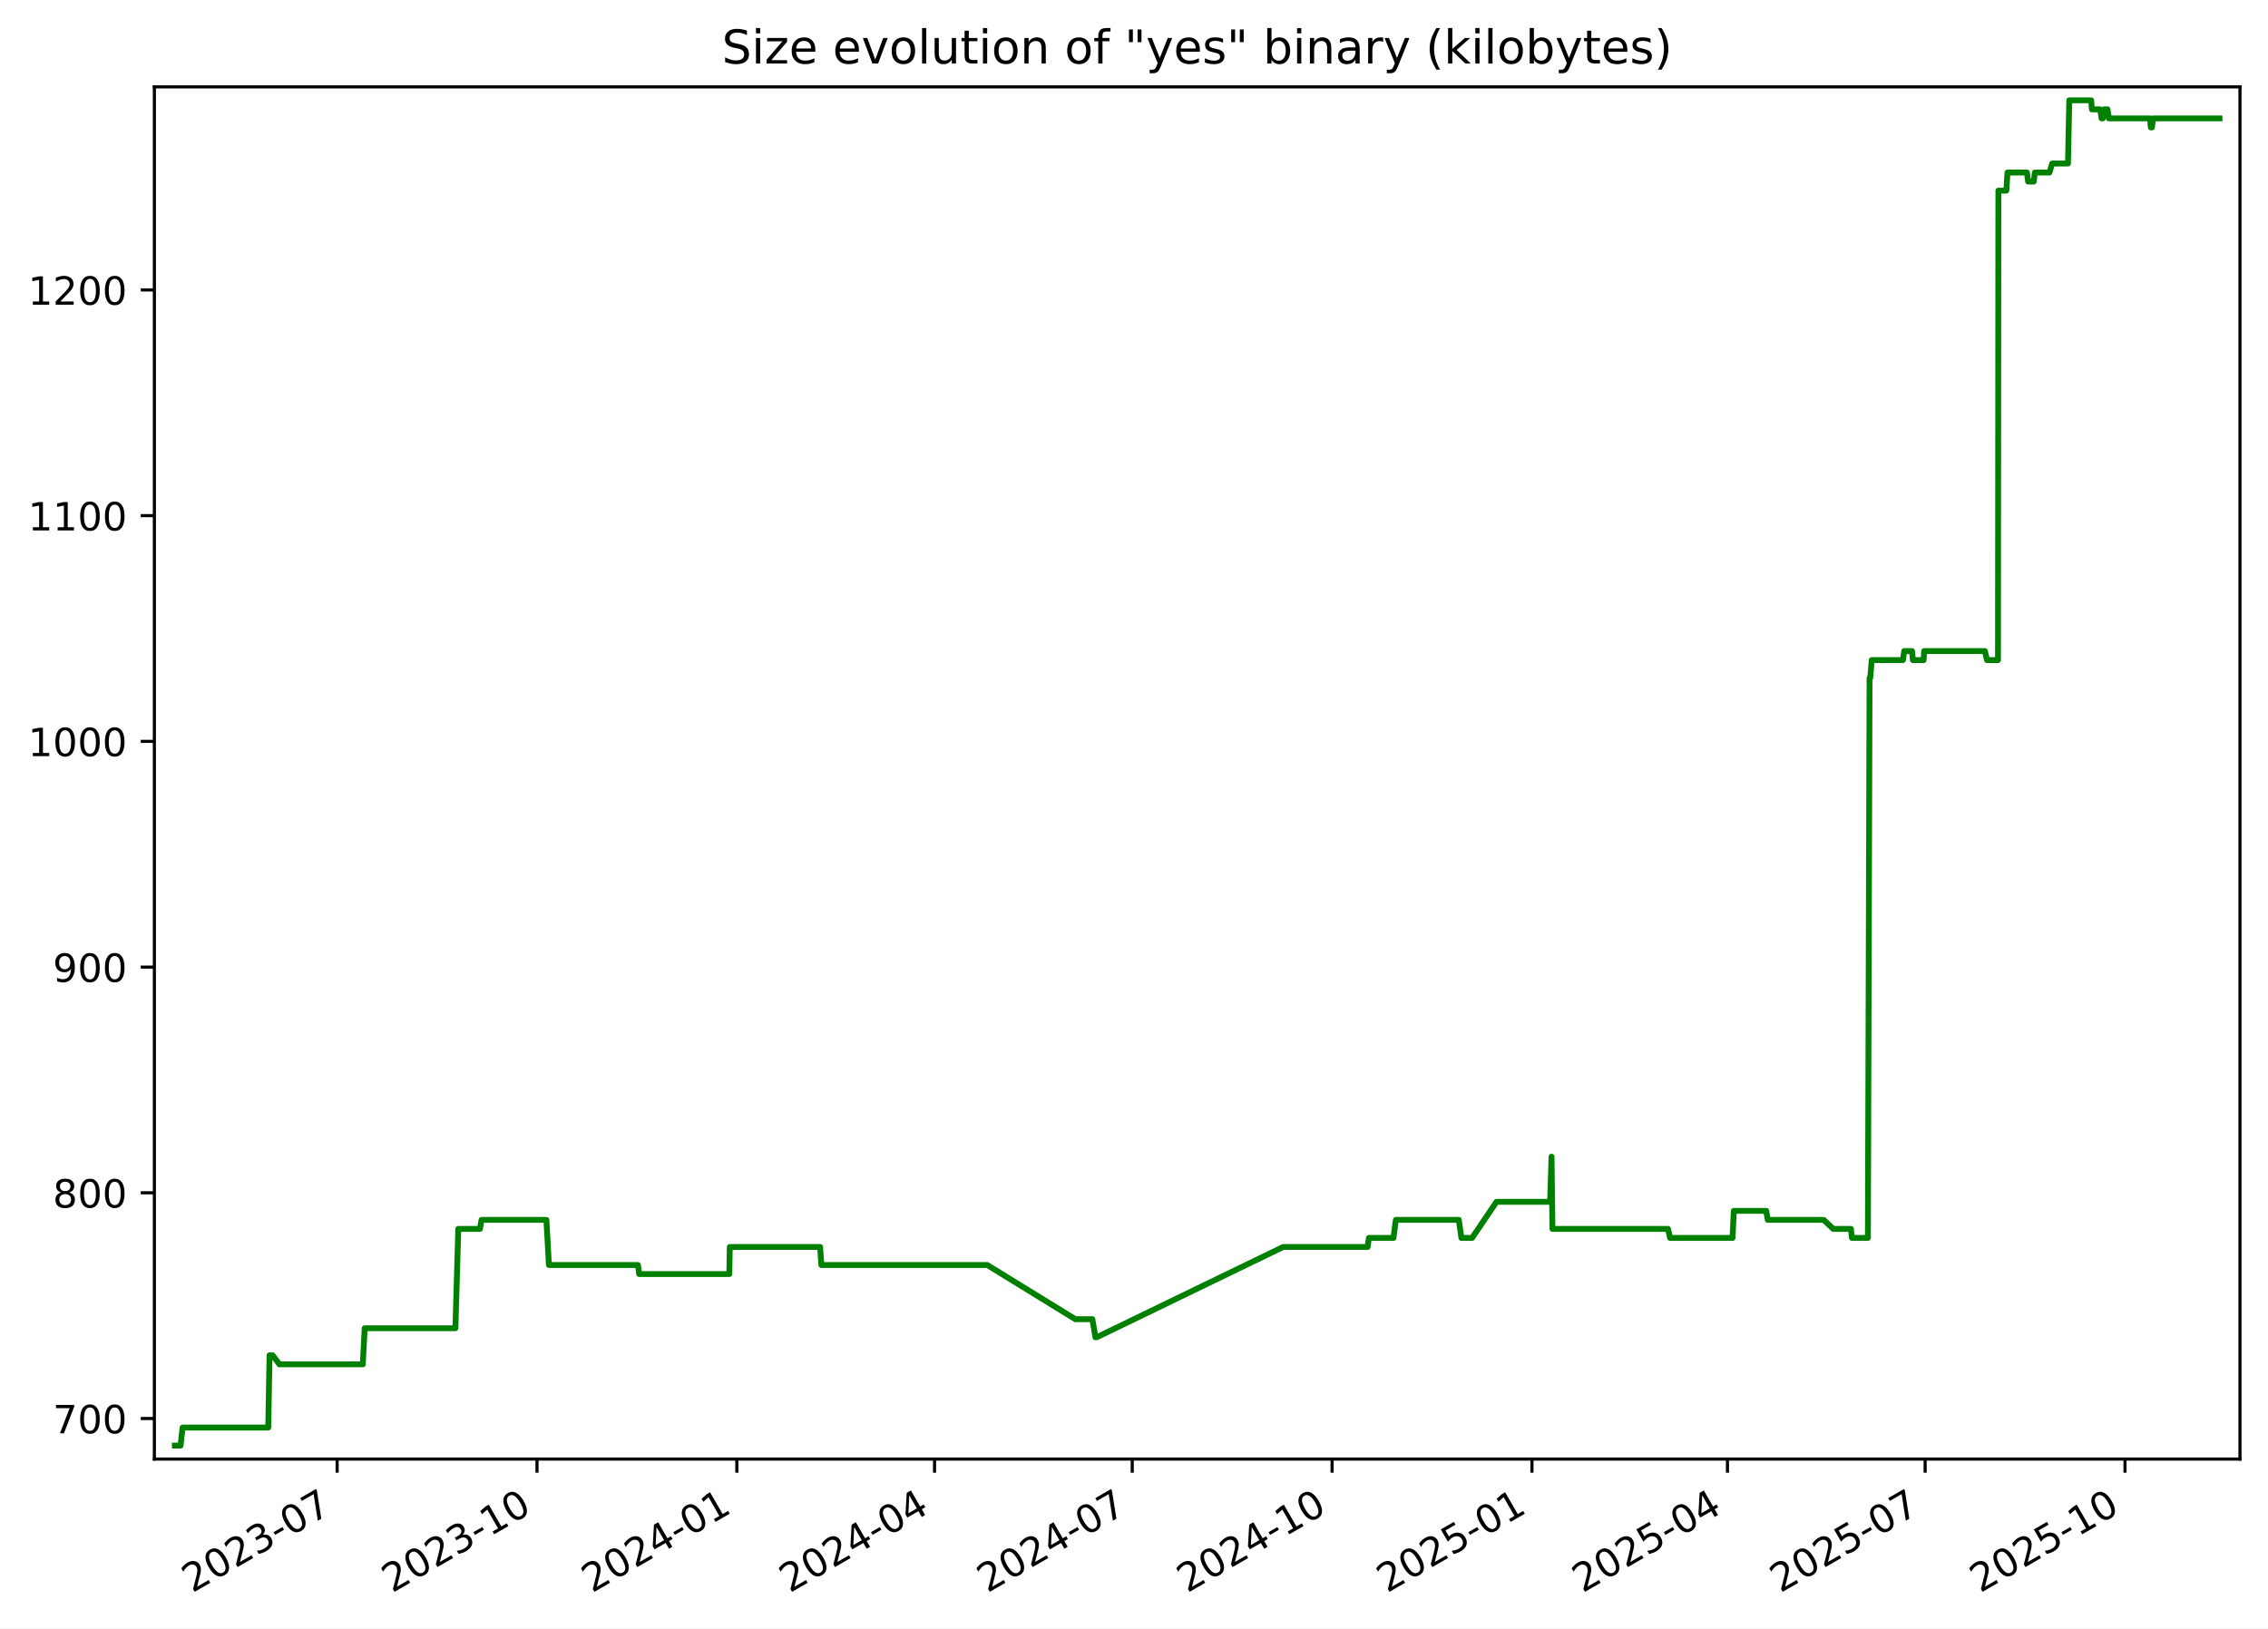
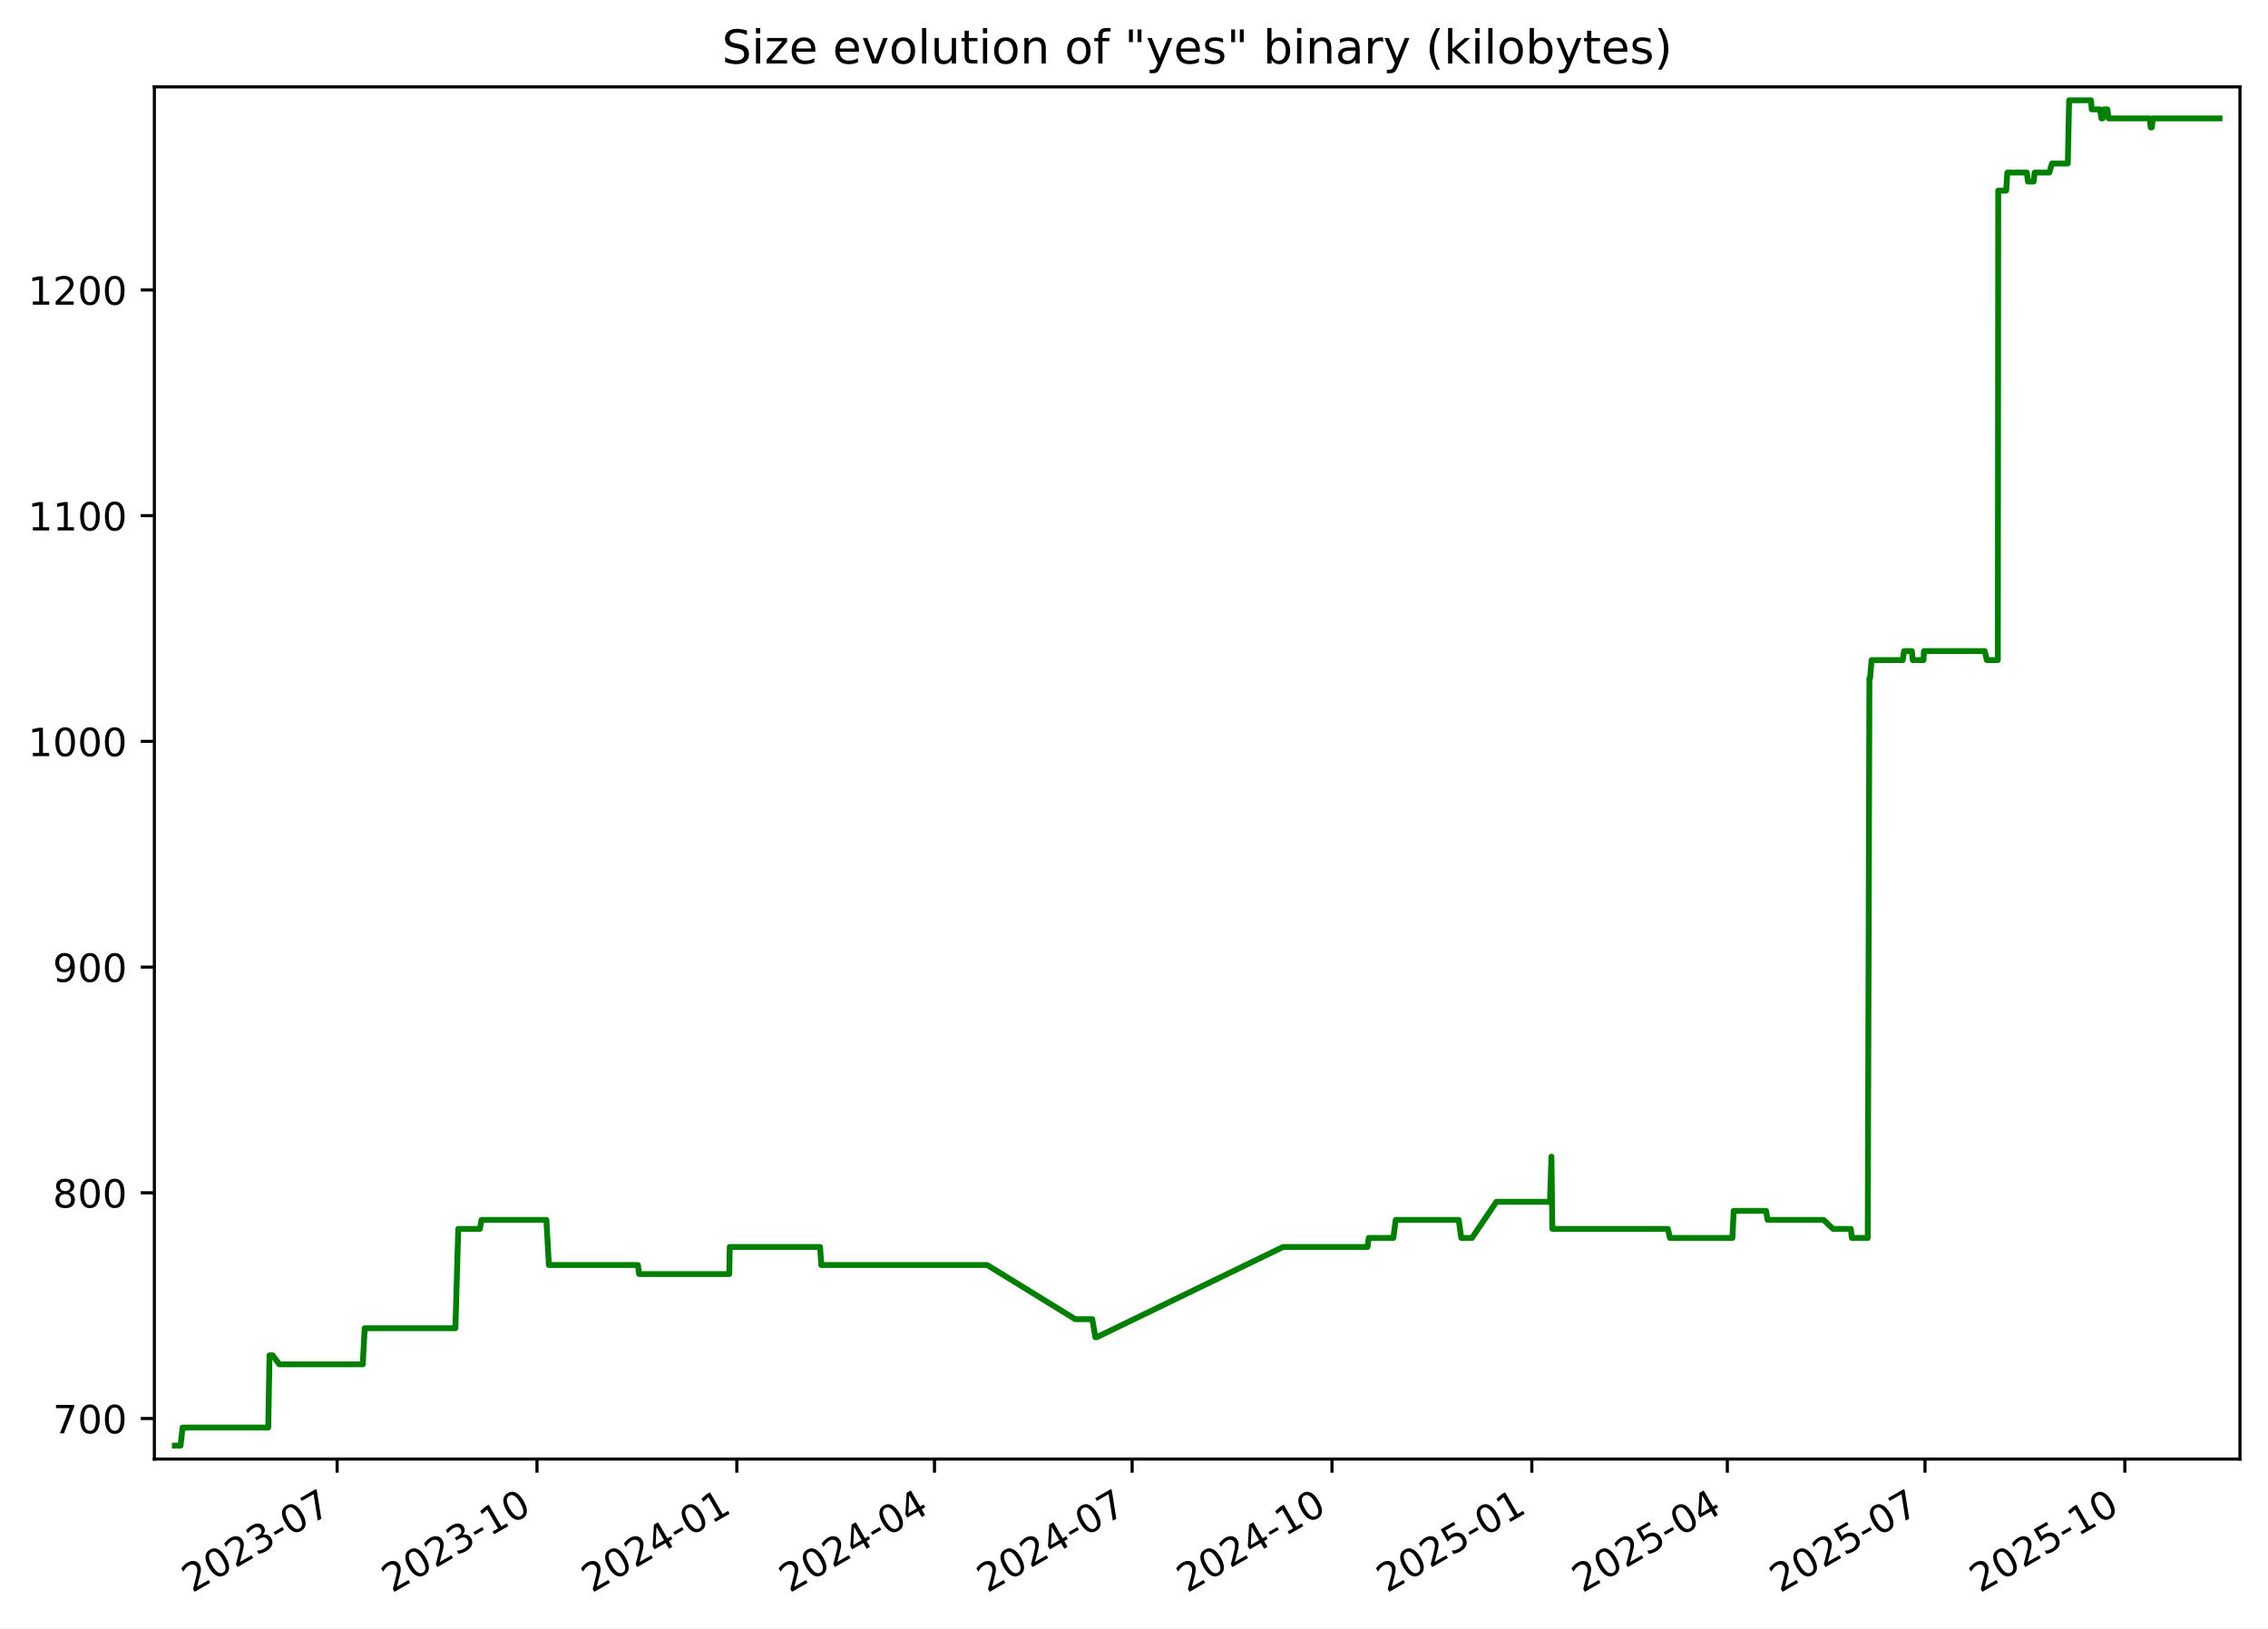
<svg xmlns="http://www.w3.org/2000/svg" xmlns:xlink="http://www.w3.org/1999/xlink" width="582.53pt" height="418.303pt" viewBox="0 0 582.53 418.303" version="1.1">
  <defs>
    <style type="text/css">*{stroke-linejoin: round; stroke-linecap: butt}</style>
  </defs>
  <g id="figure_1">
    <g id="patch_1">
      <path d="M -0 418.303  L 582.53 418.303  L 582.53 0  L -0 0  z " style="fill: #ffffff" />
    </g>
    <g id="axes_1">
      <g id="patch_2">
        <path d="M 39.65 374.83  L 575.33 374.83  L 575.33 22.318  L 39.65 22.318  z " style="fill: #ffffff" />
      </g>
      <g id="matplotlib.axis_1">
        <g id="xtick_1">
          <g id="line2d_1">
            <defs>
-               <path id="m5079d4573b" d="M 0 0  L 0 3.5  " style="stroke: #000000; stroke-width: 0.8" />
+               <path id="m0eb3eea0a8" d="M 0 0  L 0 3.5  " style="stroke: #000000; stroke-width: 0.8" />
            </defs>
            <g>
-               <use xlink:href="#m5079d4573b" x="86.593" y="374.83" style="stroke: #000000; stroke-width: 0.8" />
+               <use xlink:href="#m0eb3eea0a8" x="86.59" y="374.83" style="stroke: #000000; stroke-width: 0.8" />
            </g>
          </g>
          <g id="text_1">
-             <g transform="translate(49.36863 409.302) rotate(-30) scale(0.1 -0.1)">
+             <g transform="translate(49.36508 409.302) rotate(-30) scale(0.1 -0.1)">
              <defs>
                <path id="DejaVuSans-32" d="M 1228 531  L 3431 531  L 3431 0  L 469 0  L 469 531  Q 828 903 1448 1529  Q 2069 2156 2228 2338  Q 2531 2678 2651 2914  Q 2772 3150 2772 3378  Q 2772 3750 2511 3984  Q 2250 4219 1831 4219  Q 1534 4219 1204 4116  Q 875 4013 500 3803  L 500 4441  Q 881 4594 1212 4672  Q 1544 4750 1819 4750  Q 2544 4750 2975 4387  Q 3406 4025 3406 3419  Q 3406 3131 3298 2873  Q 3191 2616 2906 2266  Q 2828 2175 2409 1742  Q 1991 1309 1228 531  z " transform="scale(0.015625)" />
                <path id="DejaVuSans-30" d="M 2034 4250  Q 1547 4250 1301 3770  Q 1056 3291 1056 2328  Q 1056 1369 1301 889  Q 1547 409 2034 409  Q 2525 409 2770 889  Q 3016 1369 3016 2328  Q 3016 3291 2770 3770  Q 2525 4250 2034 4250  z M 2034 4750  Q 2819 4750 3233 4129  Q 3647 3509 3647 2328  Q 3647 1150 3233 529  Q 2819 -91 2034 -91  Q 1250 -91 836 529  Q 422 1150 422 2328  Q 422 3509 836 4129  Q 1250 4750 2034 4750  z " transform="scale(0.015625)" />
                <path id="DejaVuSans-33" d="M 2597 2516  Q 3050 2419 3304 2112  Q 3559 1806 3559 1356  Q 3559 666 3084 287  Q 2609 -91 1734 -91  Q 1441 -91 1130 -33  Q 819 25 488 141  L 488 750  Q 750 597 1062 519  Q 1375 441 1716 441  Q 2309 441 2620 675  Q 2931 909 2931 1356  Q 2931 1769 2642 2001  Q 2353 2234 1838 2234  L 1294 2234  L 1294 2753  L 1863 2753  Q 2328 2753 2575 2939  Q 2822 3125 2822 3475  Q 2822 3834 2567 4026  Q 2313 4219 1838 4219  Q 1578 4219 1281 4162  Q 984 4106 628 3988  L 628 4550  Q 988 4650 1302 4700  Q 1616 4750 1894 4750  Q 2613 4750 3031 4423  Q 3450 4097 3450 3541  Q 3450 3153 3228 2886  Q 3006 2619 2597 2516  z " transform="scale(0.015625)" />
                <path id="DejaVuSans-2d" d="M 313 2009  L 1997 2009  L 1997 1497  L 313 1497  L 313 2009  z " transform="scale(0.015625)" />
                <path id="DejaVuSans-37" d="M 525 4666  L 3525 4666  L 3525 4397  L 1831 0  L 1172 0  L 2766 4134  L 525 4134  L 525 4666  z " transform="scale(0.015625)" />
              </defs>
              <use xlink:href="#DejaVuSans-32" />
              <use xlink:href="#DejaVuSans-30" x="63.623" />
              <use xlink:href="#DejaVuSans-32" x="127.246" />
              <use xlink:href="#DejaVuSans-33" x="190.869" />
              <use xlink:href="#DejaVuSans-2d" x="254.492" />
              <use xlink:href="#DejaVuSans-30" x="290.576" />
              <use xlink:href="#DejaVuSans-37" x="354.199" />
            </g>
          </g>
        </g>
        <g id="xtick_2">
          <g id="line2d_2">
            <g>
-               <use xlink:href="#m5079d4573b" x="137.927" y="374.83" style="stroke: #000000; stroke-width: 0.8" />
+               <use xlink:href="#m0eb3eea0a8" x="137.919" y="374.83" style="stroke: #000000; stroke-width: 0.8" />
            </g>
          </g>
          <g id="text_2">
-             <g transform="translate(100.7017 409.302) rotate(-30) scale(0.1 -0.1)">
+             <g transform="translate(100.6938 409.302) rotate(-30) scale(0.1 -0.1)">
              <defs>
                <path id="DejaVuSans-31" d="M 794 531  L 1825 531  L 1825 4091  L 703 3866  L 703 4441  L 1819 4666  L 2450 4666  L 2450 531  L 3481 531  L 3481 0  L 794 0  L 794 531  z " transform="scale(0.015625)" />
              </defs>
              <use xlink:href="#DejaVuSans-32" />
              <use xlink:href="#DejaVuSans-30" x="63.623" />
              <use xlink:href="#DejaVuSans-32" x="127.246" />
              <use xlink:href="#DejaVuSans-33" x="190.869" />
              <use xlink:href="#DejaVuSans-2d" x="254.492" />
              <use xlink:href="#DejaVuSans-31" x="290.576" />
              <use xlink:href="#DejaVuSans-30" x="354.199" />
            </g>
          </g>
        </g>
        <g id="xtick_3">
          <g id="line2d_3">
            <g>
-               <use xlink:href="#m5079d4573b" x="189.26" y="374.83" style="stroke: #000000; stroke-width: 0.8" />
+               <use xlink:href="#m0eb3eea0a8" x="189.247" y="374.83" style="stroke: #000000; stroke-width: 0.8" />
            </g>
          </g>
          <g id="text_3">
-             <g transform="translate(152.0347 409.302) rotate(-30) scale(0.1 -0.1)">
+             <g transform="translate(152.0224 409.302) rotate(-30) scale(0.1 -0.1)">
              <defs>
                <path id="DejaVuSans-34" d="M 2419 4116  L 825 1625  L 2419 1625  L 2419 4116  z M 2253 4666  L 3047 4666  L 3047 1625  L 3713 1625  L 3713 1100  L 3047 1100  L 3047 0  L 2419 0  L 2419 1100  L 313 1100  L 313 1709  L 2253 4666  z " transform="scale(0.015625)" />
              </defs>
              <use xlink:href="#DejaVuSans-32" />
              <use xlink:href="#DejaVuSans-30" x="63.623" />
              <use xlink:href="#DejaVuSans-32" x="127.246" />
              <use xlink:href="#DejaVuSans-34" x="190.869" />
              <use xlink:href="#DejaVuSans-2d" x="254.492" />
              <use xlink:href="#DejaVuSans-30" x="290.576" />
              <use xlink:href="#DejaVuSans-31" x="354.199" />
            </g>
          </g>
        </g>
        <g id="xtick_4">
          <g id="line2d_4">
            <g>
-               <use xlink:href="#m5079d4573b" x="240.035" y="374.83" style="stroke: #000000; stroke-width: 0.8" />
+               <use xlink:href="#m0eb3eea0a8" x="240.018" y="374.83" style="stroke: #000000; stroke-width: 0.8" />
            </g>
          </g>
          <g id="text_4">
-             <g transform="translate(202.8098 409.302) rotate(-30) scale(0.1 -0.1)">
+             <g transform="translate(202.7932 409.302) rotate(-30) scale(0.1 -0.1)">
              <use xlink:href="#DejaVuSans-32" />
              <use xlink:href="#DejaVuSans-30" x="63.623" />
              <use xlink:href="#DejaVuSans-32" x="127.246" />
              <use xlink:href="#DejaVuSans-34" x="190.869" />
              <use xlink:href="#DejaVuSans-2d" x="254.492" />
              <use xlink:href="#DejaVuSans-30" x="290.576" />
              <use xlink:href="#DejaVuSans-34" x="354.199" />
            </g>
          </g>
        </g>
        <g id="xtick_5">
          <g id="line2d_5">
            <g>
-               <use xlink:href="#m5079d4573b" x="290.81" y="374.83" style="stroke: #000000; stroke-width: 0.8" />
+               <use xlink:href="#m0eb3eea0a8" x="290.789" y="374.83" style="stroke: #000000; stroke-width: 0.8" />
            </g>
          </g>
          <g id="text_5">
-             <g transform="translate(253.5849 409.302) rotate(-30) scale(0.1 -0.1)">
+             <g transform="translate(253.564 409.302) rotate(-30) scale(0.1 -0.1)">
              <use xlink:href="#DejaVuSans-32" />
              <use xlink:href="#DejaVuSans-30" x="63.623" />
              <use xlink:href="#DejaVuSans-32" x="127.246" />
              <use xlink:href="#DejaVuSans-34" x="190.869" />
              <use xlink:href="#DejaVuSans-2d" x="254.492" />
              <use xlink:href="#DejaVuSans-30" x="290.576" />
              <use xlink:href="#DejaVuSans-37" x="354.199" />
            </g>
          </g>
        </g>
        <g id="xtick_6">
          <g id="line2d_6">
            <g>
-               <use xlink:href="#m5079d4573b" x="342.143" y="374.83" style="stroke: #000000; stroke-width: 0.8" />
+               <use xlink:href="#m0eb3eea0a8" x="342.117" y="374.83" style="stroke: #000000; stroke-width: 0.8" />
            </g>
          </g>
          <g id="text_6">
-             <g transform="translate(304.918 409.302) rotate(-30) scale(0.1 -0.1)">
+             <g transform="translate(304.8926 409.302) rotate(-30) scale(0.1 -0.1)">
              <use xlink:href="#DejaVuSans-32" />
              <use xlink:href="#DejaVuSans-30" x="63.623" />
              <use xlink:href="#DejaVuSans-32" x="127.246" />
              <use xlink:href="#DejaVuSans-34" x="190.869" />
              <use xlink:href="#DejaVuSans-2d" x="254.492" />
              <use xlink:href="#DejaVuSans-31" x="290.576" />
              <use xlink:href="#DejaVuSans-30" x="354.199" />
            </g>
          </g>
        </g>
        <g id="xtick_7">
          <g id="line2d_7">
            <g>
-               <use xlink:href="#m5079d4573b" x="393.476" y="374.83" style="stroke: #000000; stroke-width: 0.8" />
+               <use xlink:href="#m0eb3eea0a8" x="393.446" y="374.83" style="stroke: #000000; stroke-width: 0.8" />
            </g>
          </g>
          <g id="text_7">
-             <g transform="translate(356.251 409.302) rotate(-30) scale(0.1 -0.1)">
+             <g transform="translate(356.2213 409.302) rotate(-30) scale(0.1 -0.1)">
              <defs>
                <path id="DejaVuSans-35" d="M 691 4666  L 3169 4666  L 3169 4134  L 1269 4134  L 1269 2991  Q 1406 3038 1543 3061  Q 1681 3084 1819 3084  Q 2600 3084 3056 2656  Q 3513 2228 3513 1497  Q 3513 744 3044 326  Q 2575 -91 1722 -91  Q 1428 -91 1123 -41  Q 819 9 494 109  L 494 744  Q 775 591 1075 516  Q 1375 441 1709 441  Q 2250 441 2565 725  Q 2881 1009 2881 1497  Q 2881 1984 2565 2268  Q 2250 2553 1709 2553  Q 1456 2553 1204 2497  Q 953 2441 691 2322  L 691 4666  z " transform="scale(0.015625)" />
              </defs>
              <use xlink:href="#DejaVuSans-32" />
              <use xlink:href="#DejaVuSans-30" x="63.623" />
              <use xlink:href="#DejaVuSans-32" x="127.246" />
              <use xlink:href="#DejaVuSans-35" x="190.869" />
              <use xlink:href="#DejaVuSans-2d" x="254.492" />
              <use xlink:href="#DejaVuSans-30" x="290.576" />
              <use xlink:href="#DejaVuSans-31" x="354.199" />
            </g>
          </g>
        </g>
        <g id="xtick_8">
          <g id="line2d_8">
            <g>
-               <use xlink:href="#m5079d4573b" x="443.693" y="374.83" style="stroke: #000000; stroke-width: 0.8" />
+               <use xlink:href="#m0eb3eea0a8" x="443.659" y="374.83" style="stroke: #000000; stroke-width: 0.8" />
            </g>
          </g>
          <g id="text_8">
-             <g transform="translate(406.4681 409.302) rotate(-30) scale(0.1 -0.1)">
+             <g transform="translate(406.4341 409.302) rotate(-30) scale(0.1 -0.1)">
              <use xlink:href="#DejaVuSans-32" />
              <use xlink:href="#DejaVuSans-30" x="63.623" />
              <use xlink:href="#DejaVuSans-32" x="127.246" />
              <use xlink:href="#DejaVuSans-35" x="190.869" />
              <use xlink:href="#DejaVuSans-2d" x="254.492" />
              <use xlink:href="#DejaVuSans-30" x="290.576" />
              <use xlink:href="#DejaVuSans-34" x="354.199" />
            </g>
          </g>
        </g>
        <g id="xtick_9">
          <g id="line2d_9">
            <g>
-               <use xlink:href="#m5079d4573b" x="494.468" y="374.83" style="stroke: #000000; stroke-width: 0.8" />
+               <use xlink:href="#m0eb3eea0a8" x="494.43" y="374.83" style="stroke: #000000; stroke-width: 0.8" />
            </g>
          </g>
          <g id="text_9">
-             <g transform="translate(457.2432 409.302) rotate(-30) scale(0.1 -0.1)">
+             <g transform="translate(457.2049 409.302) rotate(-30) scale(0.1 -0.1)">
              <use xlink:href="#DejaVuSans-32" />
              <use xlink:href="#DejaVuSans-30" x="63.623" />
              <use xlink:href="#DejaVuSans-32" x="127.246" />
              <use xlink:href="#DejaVuSans-35" x="190.869" />
              <use xlink:href="#DejaVuSans-2d" x="254.492" />
              <use xlink:href="#DejaVuSans-30" x="290.576" />
              <use xlink:href="#DejaVuSans-37" x="354.199" />
            </g>
          </g>
        </g>
        <g id="xtick_10">
          <g id="line2d_10">
            <g>
-               <use xlink:href="#m5079d4573b" x="545.801" y="374.83" style="stroke: #000000; stroke-width: 0.8" />
+               <use xlink:href="#m0eb3eea0a8" x="545.758" y="374.83" style="stroke: #000000; stroke-width: 0.8" />
            </g>
          </g>
          <g id="text_10">
-             <g transform="translate(508.5763 409.302) rotate(-30) scale(0.1 -0.1)">
+             <g transform="translate(508.5336 409.302) rotate(-30) scale(0.1 -0.1)">
              <use xlink:href="#DejaVuSans-32" />
              <use xlink:href="#DejaVuSans-30" x="63.623" />
              <use xlink:href="#DejaVuSans-32" x="127.246" />
              <use xlink:href="#DejaVuSans-35" x="190.869" />
              <use xlink:href="#DejaVuSans-2d" x="254.492" />
              <use xlink:href="#DejaVuSans-31" x="290.576" />
              <use xlink:href="#DejaVuSans-30" x="354.199" />
            </g>
          </g>
        </g>
      </g>
      <g id="matplotlib.axis_2">
        <g id="ytick_1">
          <g id="line2d_11">
            <defs>
-               <path id="m91ed5ef5d2" d="M 0 0  L -3.5 0  " style="stroke: #000000; stroke-width: 0.8" />
+               <path id="m31d0f746a4" d="M 0 0  L -3.5 0  " style="stroke: #000000; stroke-width: 0.8" />
            </defs>
            <g>
-               <use xlink:href="#m91ed5ef5d2" x="39.65" y="364.416" style="stroke: #000000; stroke-width: 0.8" />
+               <use xlink:href="#m31d0f746a4" x="39.65" y="364.416" style="stroke: #000000; stroke-width: 0.8" />
            </g>
          </g>
          <g id="text_11">
            <g transform="translate(13.5625 368.215) scale(0.1 -0.1)">
              <use xlink:href="#DejaVuSans-37" />
              <use xlink:href="#DejaVuSans-30" x="63.623" />
              <use xlink:href="#DejaVuSans-30" x="127.246" />
            </g>
          </g>
        </g>
        <g id="ytick_2">
          <g id="line2d_12">
            <g>
-               <use xlink:href="#m91ed5ef5d2" x="39.65" y="306.429" style="stroke: #000000; stroke-width: 0.8" />
+               <use xlink:href="#m31d0f746a4" x="39.65" y="306.429" style="stroke: #000000; stroke-width: 0.8" />
            </g>
          </g>
          <g id="text_12">
            <g transform="translate(13.5625 310.2284) scale(0.1 -0.1)">
              <defs>
                <path id="DejaVuSans-38" d="M 2034 2216  Q 1584 2216 1326 1975  Q 1069 1734 1069 1313  Q 1069 891 1326 650  Q 1584 409 2034 409  Q 2484 409 2743 651  Q 3003 894 3003 1313  Q 3003 1734 2745 1975  Q 2488 2216 2034 2216  z M 1403 2484  Q 997 2584 770 2862  Q 544 3141 544 3541  Q 544 4100 942 4425  Q 1341 4750 2034 4750  Q 2731 4750 3128 4425  Q 3525 4100 3525 3541  Q 3525 3141 3298 2862  Q 3072 2584 2669 2484  Q 3125 2378 3379 2068  Q 3634 1759 3634 1313  Q 3634 634 3220 271  Q 2806 -91 2034 -91  Q 1263 -91 848 271  Q 434 634 434 1313  Q 434 1759 690 2068  Q 947 2378 1403 2484  z M 1172 3481  Q 1172 3119 1398 2916  Q 1625 2713 2034 2713  Q 2441 2713 2670 2916  Q 2900 3119 2900 3481  Q 2900 3844 2670 4047  Q 2441 4250 2034 4250  Q 1625 4250 1398 4047  Q 1172 3844 1172 3481  z " transform="scale(0.015625)" />
              </defs>
              <use xlink:href="#DejaVuSans-38" />
              <use xlink:href="#DejaVuSans-30" x="63.623" />
              <use xlink:href="#DejaVuSans-30" x="127.246" />
            </g>
          </g>
        </g>
        <g id="ytick_3">
          <g id="line2d_13">
            <g>
-               <use xlink:href="#m91ed5ef5d2" x="39.65" y="248.443" style="stroke: #000000; stroke-width: 0.8" />
+               <use xlink:href="#m31d0f746a4" x="39.65" y="248.443" style="stroke: #000000; stroke-width: 0.8" />
            </g>
          </g>
          <g id="text_13">
            <g transform="translate(13.5625 252.2418) scale(0.1 -0.1)">
              <defs>
                <path id="DejaVuSans-39" d="M 703 97  L 703 672  Q 941 559 1184 500  Q 1428 441 1663 441  Q 2288 441 2617 861  Q 2947 1281 2994 2138  Q 2813 1869 2534 1725  Q 2256 1581 1919 1581  Q 1219 1581 811 2004  Q 403 2428 403 3163  Q 403 3881 828 4315  Q 1253 4750 1959 4750  Q 2769 4750 3195 4129  Q 3622 3509 3622 2328  Q 3622 1225 3098 567  Q 2575 -91 1691 -91  Q 1453 -91 1209 -44  Q 966 3 703 97  z M 1959 2075  Q 2384 2075 2632 2365  Q 2881 2656 2881 3163  Q 2881 3666 2632 3958  Q 2384 4250 1959 4250  Q 1534 4250 1286 3958  Q 1038 3666 1038 3163  Q 1038 2656 1286 2365  Q 1534 2075 1959 2075  z " transform="scale(0.015625)" />
              </defs>
              <use xlink:href="#DejaVuSans-39" />
              <use xlink:href="#DejaVuSans-30" x="63.623" />
              <use xlink:href="#DejaVuSans-30" x="127.246" />
            </g>
          </g>
        </g>
        <g id="ytick_4">
          <g id="line2d_14">
            <g>
-               <use xlink:href="#m91ed5ef5d2" x="39.65" y="190.456" style="stroke: #000000; stroke-width: 0.8" />
+               <use xlink:href="#m31d0f746a4" x="39.65" y="190.456" style="stroke: #000000; stroke-width: 0.8" />
            </g>
          </g>
          <g id="text_14">
            <g transform="translate(7.2 194.2552) scale(0.1 -0.1)">
              <use xlink:href="#DejaVuSans-31" />
              <use xlink:href="#DejaVuSans-30" x="63.623" />
              <use xlink:href="#DejaVuSans-30" x="127.246" />
              <use xlink:href="#DejaVuSans-30" x="190.869" />
            </g>
          </g>
        </g>
        <g id="ytick_5">
          <g id="line2d_15">
            <g>
-               <use xlink:href="#m91ed5ef5d2" x="39.65" y="132.469" style="stroke: #000000; stroke-width: 0.8" />
+               <use xlink:href="#m31d0f746a4" x="39.65" y="132.469" style="stroke: #000000; stroke-width: 0.8" />
            </g>
          </g>
          <g id="text_15">
            <g transform="translate(7.2 136.2686) scale(0.1 -0.1)">
              <use xlink:href="#DejaVuSans-31" />
              <use xlink:href="#DejaVuSans-31" x="63.623" />
              <use xlink:href="#DejaVuSans-30" x="127.246" />
              <use xlink:href="#DejaVuSans-30" x="190.869" />
            </g>
          </g>
        </g>
        <g id="ytick_6">
          <g id="line2d_16">
            <g>
-               <use xlink:href="#m91ed5ef5d2" x="39.65" y="74.483" style="stroke: #000000; stroke-width: 0.8" />
+               <use xlink:href="#m31d0f746a4" x="39.65" y="74.483" style="stroke: #000000; stroke-width: 0.8" />
            </g>
          </g>
          <g id="text_16">
            <g transform="translate(7.2 78.28207) scale(0.1 -0.1)">
              <use xlink:href="#DejaVuSans-31" />
              <use xlink:href="#DejaVuSans-32" x="63.623" />
              <use xlink:href="#DejaVuSans-30" x="127.246" />
              <use xlink:href="#DejaVuSans-30" x="190.869" />
            </g>
          </g>
        </g>
      </g>
      <g id="line2d_17">
-         <path d="M 44.902 371.374  L 46.379 371.374  L 46.895 366.735  L 68.902 366.735  L 69.229 348.179  L 70.026 348.179  L 71.765 350.499  L 93.183 350.499  L 93.669 341.221  L 116.974 341.221  L 117.709 315.707  L 123.269 315.707  L 123.679 313.388  L 140.343 313.388  L 140.99 324.985  L 163.855 324.985  L 164.174 327.304  L 187.323 327.304  L 187.444 320.346  L 210.649 320.346  L 210.963 324.985  L 253.583 324.985  L 276.197 338.902  L 280.574 338.902  L 281.36 343.541  L 281.7 343.541  L 329.58 320.346  L 351.269 320.346  L 351.594 318.026  L 357.91 318.026  L 358.513 313.388  L 374.701 313.388  L 375.356 318.026  L 378.103 318.026  L 384.371 308.749  L 398.138 308.749  L 398.51 297.151  L 398.744 315.707  L 428.425 315.707  L 428.951 318.026  L 444.998 318.026  L 445.327 311.068  L 453.651 311.068  L 454.04 313.388  L 468.424 313.388  L 470.862 315.707  L 475.407 315.707  L 475.675 318.026  L 479.766 318.026  L 480.19 174.22  L 480.355 174.22  L 480.753 169.581  L 488.755 169.581  L 489.093 167.261  L 491.105 167.261  L 491.321 169.581  L 494.084 169.581  L 494.215 167.261  L 509.82 167.261  L 510.347 169.581  L 513.181 169.581  L 513.28 48.969  L 515.323 48.969  L 515.618 44.33  L 520.62 44.33  L 520.916 46.649  L 522.366 46.649  L 522.643 44.33  L 526.397 44.33  L 527.093 42.01  L 531.156 42.01  L 531.487 25.774  L 537.11 25.774  L 537.294 28.094  L 539.421 28.094  L 539.789 30.413  L 540.101 30.413  L 540.421 28.094  L 541.313 28.094  L 541.637 30.413  L 552.212 30.413  L 552.437 32.733  L 552.719 32.733  L 553.009 30.413  L 570.078 30.413  L 570.078 30.413  " clip-path="url(#p917ad2c95b)" style="fill: none; stroke: #008000; stroke-width: 1.5; stroke-linecap: square" />
+         <path d="M 44.902 371.374  L 46.379 371.374  L 46.895 366.735  L 68.9 366.735  L 69.226 348.179  L 70.024 348.179  L 71.763 350.499  L 93.179 350.499  L 93.665 341.221  L 116.968 341.221  L 117.702 315.707  L 123.262 315.707  L 123.672 313.388  L 140.335 313.388  L 140.981 324.985  L 163.844 324.985  L 164.164 327.304  L 187.311 327.304  L 187.432 320.346  L 210.635 320.346  L 210.949 324.985  L 253.565 324.985  L 276.178 338.902  L 280.554 338.902  L 281.34 343.541  L 281.68 343.541  L 329.556 320.346  L 351.243 320.346  L 351.568 318.026  L 357.883 318.026  L 358.487 313.388  L 374.673 313.388  L 375.328 318.026  L 378.075 318.026  L 384.342 308.749  L 398.108 308.749  L 398.48 297.151  L 398.714 315.707  L 428.393 315.707  L 428.918 318.026  L 444.964 318.026  L 445.292 311.068  L 453.616 311.068  L 454.005 313.388  L 468.388 313.388  L 470.825 315.707  L 475.371 315.707  L 475.639 318.026  L 479.729 318.026  L 480.152 174.22  L 480.318 174.22  L 480.716 169.581  L 488.717 169.581  L 489.055 167.261  L 491.067 167.261  L 491.283 169.581  L 494.046 169.581  L 494.177 167.261  L 509.78 167.261  L 510.307 169.581  L 513.141 169.581  L 513.24 48.969  L 515.283 48.969  L 515.577 44.33  L 520.58 44.33  L 520.875 46.649  L 522.325 46.649  L 522.602 44.33  L 526.356 44.33  L 527.052 42.01  L 531.114 42.01  L 531.446 25.774  L 537.068 25.774  L 537.252 28.094  L 539.378 28.094  L 539.746 30.413  L 540.059 30.413  L 540.379 28.094  L 541.271 28.094  L 541.595 30.413  L 552.169 30.413  L 552.394 32.733  L 552.676 32.733  L 552.966 30.413  L 570.078 30.413  L 570.078 30.413  " clip-path="url(#p90b556ed68)" style="fill: none; stroke: #008000; stroke-width: 1.5; stroke-linecap: square" />
      </g>
      <g id="patch_3">
        <path d="M 39.65 374.83  L 39.65 22.318  " style="fill: none; stroke: #000000; stroke-width: 0.8; stroke-linejoin: miter; stroke-linecap: square" />
      </g>
      <g id="patch_4">
        <path d="M 575.33 374.83  L 575.33 22.318  " style="fill: none; stroke: #000000; stroke-width: 0.8; stroke-linejoin: miter; stroke-linecap: square" />
      </g>
      <g id="patch_5">
        <path d="M 39.65 374.83  L 575.33 374.83  " style="fill: none; stroke: #000000; stroke-width: 0.8; stroke-linejoin: miter; stroke-linecap: square" />
      </g>
      <g id="patch_6">
        <path d="M 39.65 22.318  L 575.33 22.318  " style="fill: none; stroke: #000000; stroke-width: 0.8; stroke-linejoin: miter; stroke-linecap: square" />
      </g>
      <g id="text_17">
        <g transform="translate(185.4256 16.31812) scale(0.12 -0.12)">
          <defs>
            <path id="DejaVuSans-53" d="M 3425 4513  L 3425 3897  Q 3066 4069 2747 4153  Q 2428 4238 2131 4238  Q 1616 4238 1336 4038  Q 1056 3838 1056 3469  Q 1056 3159 1242 3001  Q 1428 2844 1947 2747  L 2328 2669  Q 3034 2534 3370 2195  Q 3706 1856 3706 1288  Q 3706 609 3251 259  Q 2797 -91 1919 -91  Q 1588 -91 1214 -16  Q 841 59 441 206  L 441 856  Q 825 641 1194 531  Q 1563 422 1919 422  Q 2459 422 2753 634  Q 3047 847 3047 1241  Q 3047 1584 2836 1778  Q 2625 1972 2144 2069  L 1759 2144  Q 1053 2284 737 2584  Q 422 2884 422 3419  Q 422 4038 858 4394  Q 1294 4750 2059 4750  Q 2388 4750 2728 4690  Q 3069 4631 3425 4513  z " transform="scale(0.015625)" />
            <path id="DejaVuSans-69" d="M 603 3500  L 1178 3500  L 1178 0  L 603 0  L 603 3500  z M 603 4863  L 1178 4863  L 1178 4134  L 603 4134  L 603 4863  z " transform="scale(0.015625)" />
            <path id="DejaVuSans-7a" d="M 353 3500  L 3084 3500  L 3084 2975  L 922 459  L 3084 459  L 3084 0  L 275 0  L 275 525  L 2438 3041  L 353 3041  L 353 3500  z " transform="scale(0.015625)" />
            <path id="DejaVuSans-65" d="M 3597 1894  L 3597 1613  L 953 1613  Q 991 1019 1311 708  Q 1631 397 2203 397  Q 2534 397 2845 478  Q 3156 559 3463 722  L 3463 178  Q 3153 47 2828 -22  Q 2503 -91 2169 -91  Q 1331 -91 842 396  Q 353 884 353 1716  Q 353 2575 817 3079  Q 1281 3584 2069 3584  Q 2775 3584 3186 3129  Q 3597 2675 3597 1894  z M 3022 2063  Q 3016 2534 2758 2815  Q 2500 3097 2075 3097  Q 1594 3097 1305 2825  Q 1016 2553 972 2059  L 3022 2063  z " transform="scale(0.015625)" />
            <path id="DejaVuSans-20" transform="scale(0.015625)" />
            <path id="DejaVuSans-76" d="M 191 3500  L 800 3500  L 1894 563  L 2988 3500  L 3597 3500  L 2284 0  L 1503 0  L 191 3500  z " transform="scale(0.015625)" />
            <path id="DejaVuSans-6f" d="M 1959 3097  Q 1497 3097 1228 2736  Q 959 2375 959 1747  Q 959 1119 1226 758  Q 1494 397 1959 397  Q 2419 397 2687 759  Q 2956 1122 2956 1747  Q 2956 2369 2687 2733  Q 2419 3097 1959 3097  z M 1959 3584  Q 2709 3584 3137 3096  Q 3566 2609 3566 1747  Q 3566 888 3137 398  Q 2709 -91 1959 -91  Q 1206 -91 779 398  Q 353 888 353 1747  Q 353 2609 779 3096  Q 1206 3584 1959 3584  z " transform="scale(0.015625)" />
            <path id="DejaVuSans-6c" d="M 603 4863  L 1178 4863  L 1178 0  L 603 0  L 603 4863  z " transform="scale(0.015625)" />
            <path id="DejaVuSans-75" d="M 544 1381  L 544 3500  L 1119 3500  L 1119 1403  Q 1119 906 1312 657  Q 1506 409 1894 409  Q 2359 409 2629 706  Q 2900 1003 2900 1516  L 2900 3500  L 3475 3500  L 3475 0  L 2900 0  L 2900 538  Q 2691 219 2414 64  Q 2138 -91 1772 -91  Q 1169 -91 856 284  Q 544 659 544 1381  z M 1991 3584  L 1991 3584  z " transform="scale(0.015625)" />
            <path id="DejaVuSans-74" d="M 1172 4494  L 1172 3500  L 2356 3500  L 2356 3053  L 1172 3053  L 1172 1153  Q 1172 725 1289 603  Q 1406 481 1766 481  L 2356 481  L 2356 0  L 1766 0  Q 1100 0 847 248  Q 594 497 594 1153  L 594 3053  L 172 3053  L 172 3500  L 594 3500  L 594 4494  L 1172 4494  z " transform="scale(0.015625)" />
            <path id="DejaVuSans-6e" d="M 3513 2113  L 3513 0  L 2938 0  L 2938 2094  Q 2938 2591 2744 2837  Q 2550 3084 2163 3084  Q 1697 3084 1428 2787  Q 1159 2491 1159 1978  L 1159 0  L 581 0  L 581 3500  L 1159 3500  L 1159 2956  Q 1366 3272 1645 3428  Q 1925 3584 2291 3584  Q 2894 3584 3203 3211  Q 3513 2838 3513 2113  z " transform="scale(0.015625)" />
            <path id="DejaVuSans-66" d="M 2375 4863  L 2375 4384  L 1825 4384  Q 1516 4384 1395 4259  Q 1275 4134 1275 3809  L 1275 3500  L 2222 3500  L 2222 3053  L 1275 3053  L 1275 0  L 697 0  L 697 3053  L 147 3053  L 147 3500  L 697 3500  L 697 3744  Q 697 4328 969 4595  Q 1241 4863 1831 4863  L 2375 4863  z " transform="scale(0.015625)" />
            <path id="DejaVuSans-22" d="M 1147 4666  L 1147 2931  L 616 2931  L 616 4666  L 1147 4666  z M 2328 4666  L 2328 2931  L 1797 2931  L 1797 4666  L 2328 4666  z " transform="scale(0.015625)" />
            <path id="DejaVuSans-79" d="M 2059 -325  Q 1816 -950 1584 -1140  Q 1353 -1331 966 -1331  L 506 -1331  L 506 -850  L 844 -850  Q 1081 -850 1212 -737  Q 1344 -625 1503 -206  L 1606 56  L 191 3500  L 800 3500  L 1894 763  L 2988 3500  L 3597 3500  L 2059 -325  z " transform="scale(0.015625)" />
            <path id="DejaVuSans-73" d="M 2834 3397  L 2834 2853  Q 2591 2978 2328 3040  Q 2066 3103 1784 3103  Q 1356 3103 1142 2972  Q 928 2841 928 2578  Q 928 2378 1081 2264  Q 1234 2150 1697 2047  L 1894 2003  Q 2506 1872 2764 1633  Q 3022 1394 3022 966  Q 3022 478 2636 193  Q 2250 -91 1575 -91  Q 1294 -91 989 -36  Q 684 19 347 128  L 347 722  Q 666 556 975 473  Q 1284 391 1588 391  Q 1994 391 2212 530  Q 2431 669 2431 922  Q 2431 1156 2273 1281  Q 2116 1406 1581 1522  L 1381 1569  Q 847 1681 609 1914  Q 372 2147 372 2553  Q 372 3047 722 3315  Q 1072 3584 1716 3584  Q 2034 3584 2315 3537  Q 2597 3491 2834 3397  z " transform="scale(0.015625)" />
            <path id="DejaVuSans-62" d="M 3116 1747  Q 3116 2381 2855 2742  Q 2594 3103 2138 3103  Q 1681 3103 1420 2742  Q 1159 2381 1159 1747  Q 1159 1113 1420 752  Q 1681 391 2138 391  Q 2594 391 2855 752  Q 3116 1113 3116 1747  z M 1159 2969  Q 1341 3281 1617 3432  Q 1894 3584 2278 3584  Q 2916 3584 3314 3078  Q 3713 2572 3713 1747  Q 3713 922 3314 415  Q 2916 -91 2278 -91  Q 1894 -91 1617 61  Q 1341 213 1159 525  L 1159 0  L 581 0  L 581 4863  L 1159 4863  L 1159 2969  z " transform="scale(0.015625)" />
            <path id="DejaVuSans-61" d="M 2194 1759  Q 1497 1759 1228 1600  Q 959 1441 959 1056  Q 959 750 1161 570  Q 1363 391 1709 391  Q 2188 391 2477 730  Q 2766 1069 2766 1631  L 2766 1759  L 2194 1759  z M 3341 1997  L 3341 0  L 2766 0  L 2766 531  Q 2569 213 2275 61  Q 1981 -91 1556 -91  Q 1019 -91 701 211  Q 384 513 384 1019  Q 384 1609 779 1909  Q 1175 2209 1959 2209  L 2766 2209  L 2766 2266  Q 2766 2663 2505 2880  Q 2244 3097 1772 3097  Q 1472 3097 1187 3025  Q 903 2953 641 2809  L 641 3341  Q 956 3463 1253 3523  Q 1550 3584 1831 3584  Q 2591 3584 2966 3190  Q 3341 2797 3341 1997  z " transform="scale(0.015625)" />
            <path id="DejaVuSans-72" d="M 2631 2963  Q 2534 3019 2420 3045  Q 2306 3072 2169 3072  Q 1681 3072 1420 2755  Q 1159 2438 1159 1844  L 1159 0  L 581 0  L 581 3500  L 1159 3500  L 1159 2956  Q 1341 3275 1631 3429  Q 1922 3584 2338 3584  Q 2397 3584 2469 3576  Q 2541 3569 2628 3553  L 2631 2963  z " transform="scale(0.015625)" />
            <path id="DejaVuSans-28" d="M 1984 4856  Q 1566 4138 1362 3434  Q 1159 2731 1159 2009  Q 1159 1288 1364 580  Q 1569 -128 1984 -844  L 1484 -844  Q 1016 -109 783 600  Q 550 1309 550 2009  Q 550 2706 781 3412  Q 1013 4119 1484 4856  L 1984 4856  z " transform="scale(0.015625)" />
            <path id="DejaVuSans-6b" d="M 581 4863  L 1159 4863  L 1159 1991  L 2875 3500  L 3609 3500  L 1753 1863  L 3688 0  L 2938 0  L 1159 1709  L 1159 0  L 581 0  L 581 4863  z " transform="scale(0.015625)" />
            <path id="DejaVuSans-29" d="M 513 4856  L 1013 4856  Q 1481 4119 1714 3412  Q 1947 2706 1947 2009  Q 1947 1309 1714 600  Q 1481 -109 1013 -844  L 513 -844  Q 928 -128 1133 580  Q 1338 1288 1338 2009  Q 1338 2731 1133 3434  Q 928 4138 513 4856  z " transform="scale(0.015625)" />
          </defs>
          <use xlink:href="#DejaVuSans-53" />
          <use xlink:href="#DejaVuSans-69" x="63.477" />
          <use xlink:href="#DejaVuSans-7a" x="91.26" />
          <use xlink:href="#DejaVuSans-65" x="143.75" />
          <use xlink:href="#DejaVuSans-20" x="205.273" />
          <use xlink:href="#DejaVuSans-65" x="237.061" />
          <use xlink:href="#DejaVuSans-76" x="298.584" />
          <use xlink:href="#DejaVuSans-6f" x="357.764" />
          <use xlink:href="#DejaVuSans-6c" x="418.945" />
          <use xlink:href="#DejaVuSans-75" x="446.729" />
          <use xlink:href="#DejaVuSans-74" x="510.107" />
          <use xlink:href="#DejaVuSans-69" x="549.316" />
          <use xlink:href="#DejaVuSans-6f" x="577.1" />
          <use xlink:href="#DejaVuSans-6e" x="638.281" />
          <use xlink:href="#DejaVuSans-20" x="701.66" />
          <use xlink:href="#DejaVuSans-6f" x="733.447" />
          <use xlink:href="#DejaVuSans-66" x="794.629" />
          <use xlink:href="#DejaVuSans-20" x="829.834" />
          <use xlink:href="#DejaVuSans-22" x="861.621" />
          <use xlink:href="#DejaVuSans-79" x="907.617" />
          <use xlink:href="#DejaVuSans-65" x="966.797" />
          <use xlink:href="#DejaVuSans-73" x="1028.32" />
          <use xlink:href="#DejaVuSans-22" x="1080.42" />
          <use xlink:href="#DejaVuSans-20" x="1126.416" />
          <use xlink:href="#DejaVuSans-62" x="1158.203" />
          <use xlink:href="#DejaVuSans-69" x="1221.68" />
          <use xlink:href="#DejaVuSans-6e" x="1249.463" />
          <use xlink:href="#DejaVuSans-61" x="1312.842" />
          <use xlink:href="#DejaVuSans-72" x="1374.121" />
          <use xlink:href="#DejaVuSans-79" x="1415.234" />
          <use xlink:href="#DejaVuSans-20" x="1474.414" />
          <use xlink:href="#DejaVuSans-28" x="1506.201" />
          <use xlink:href="#DejaVuSans-6b" x="1545.215" />
          <use xlink:href="#DejaVuSans-69" x="1603.125" />
          <use xlink:href="#DejaVuSans-6c" x="1630.908" />
          <use xlink:href="#DejaVuSans-6f" x="1658.691" />
          <use xlink:href="#DejaVuSans-62" x="1719.873" />
          <use xlink:href="#DejaVuSans-79" x="1783.35" />
          <use xlink:href="#DejaVuSans-74" x="1842.529" />
          <use xlink:href="#DejaVuSans-65" x="1881.738" />
          <use xlink:href="#DejaVuSans-73" x="1943.262" />
          <use xlink:href="#DejaVuSans-29" x="1995.361" />
        </g>
      </g>
    </g>
  </g>
  <defs>
-     <clipPath id="p917ad2c95b">
+     <clipPath id="p90b556ed68">
      <rect x="39.65" y="22.318" width="535.68" height="352.512" />
    </clipPath>
  </defs>
</svg>
